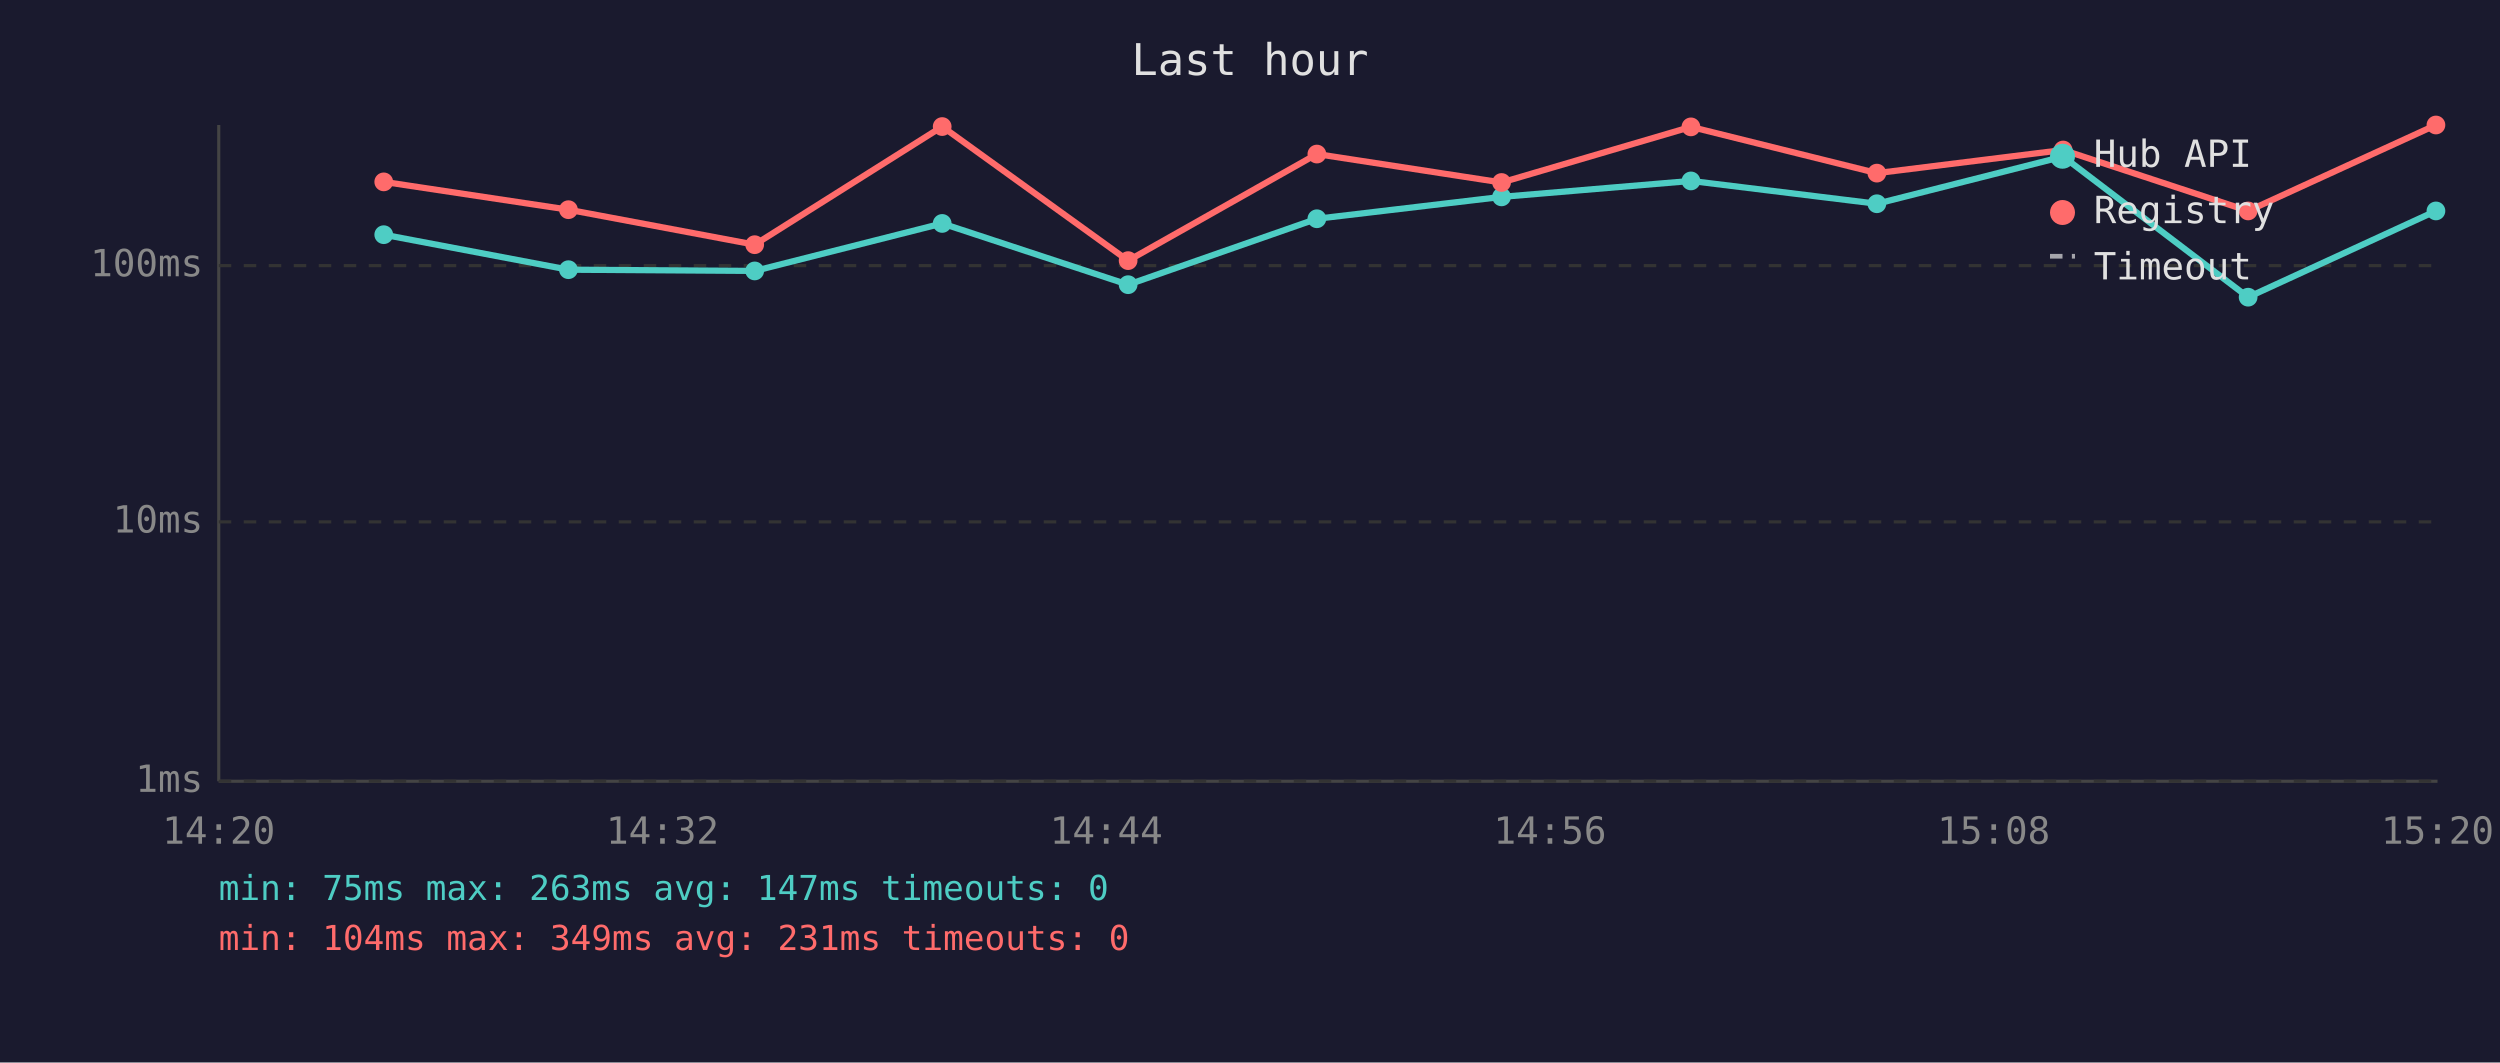
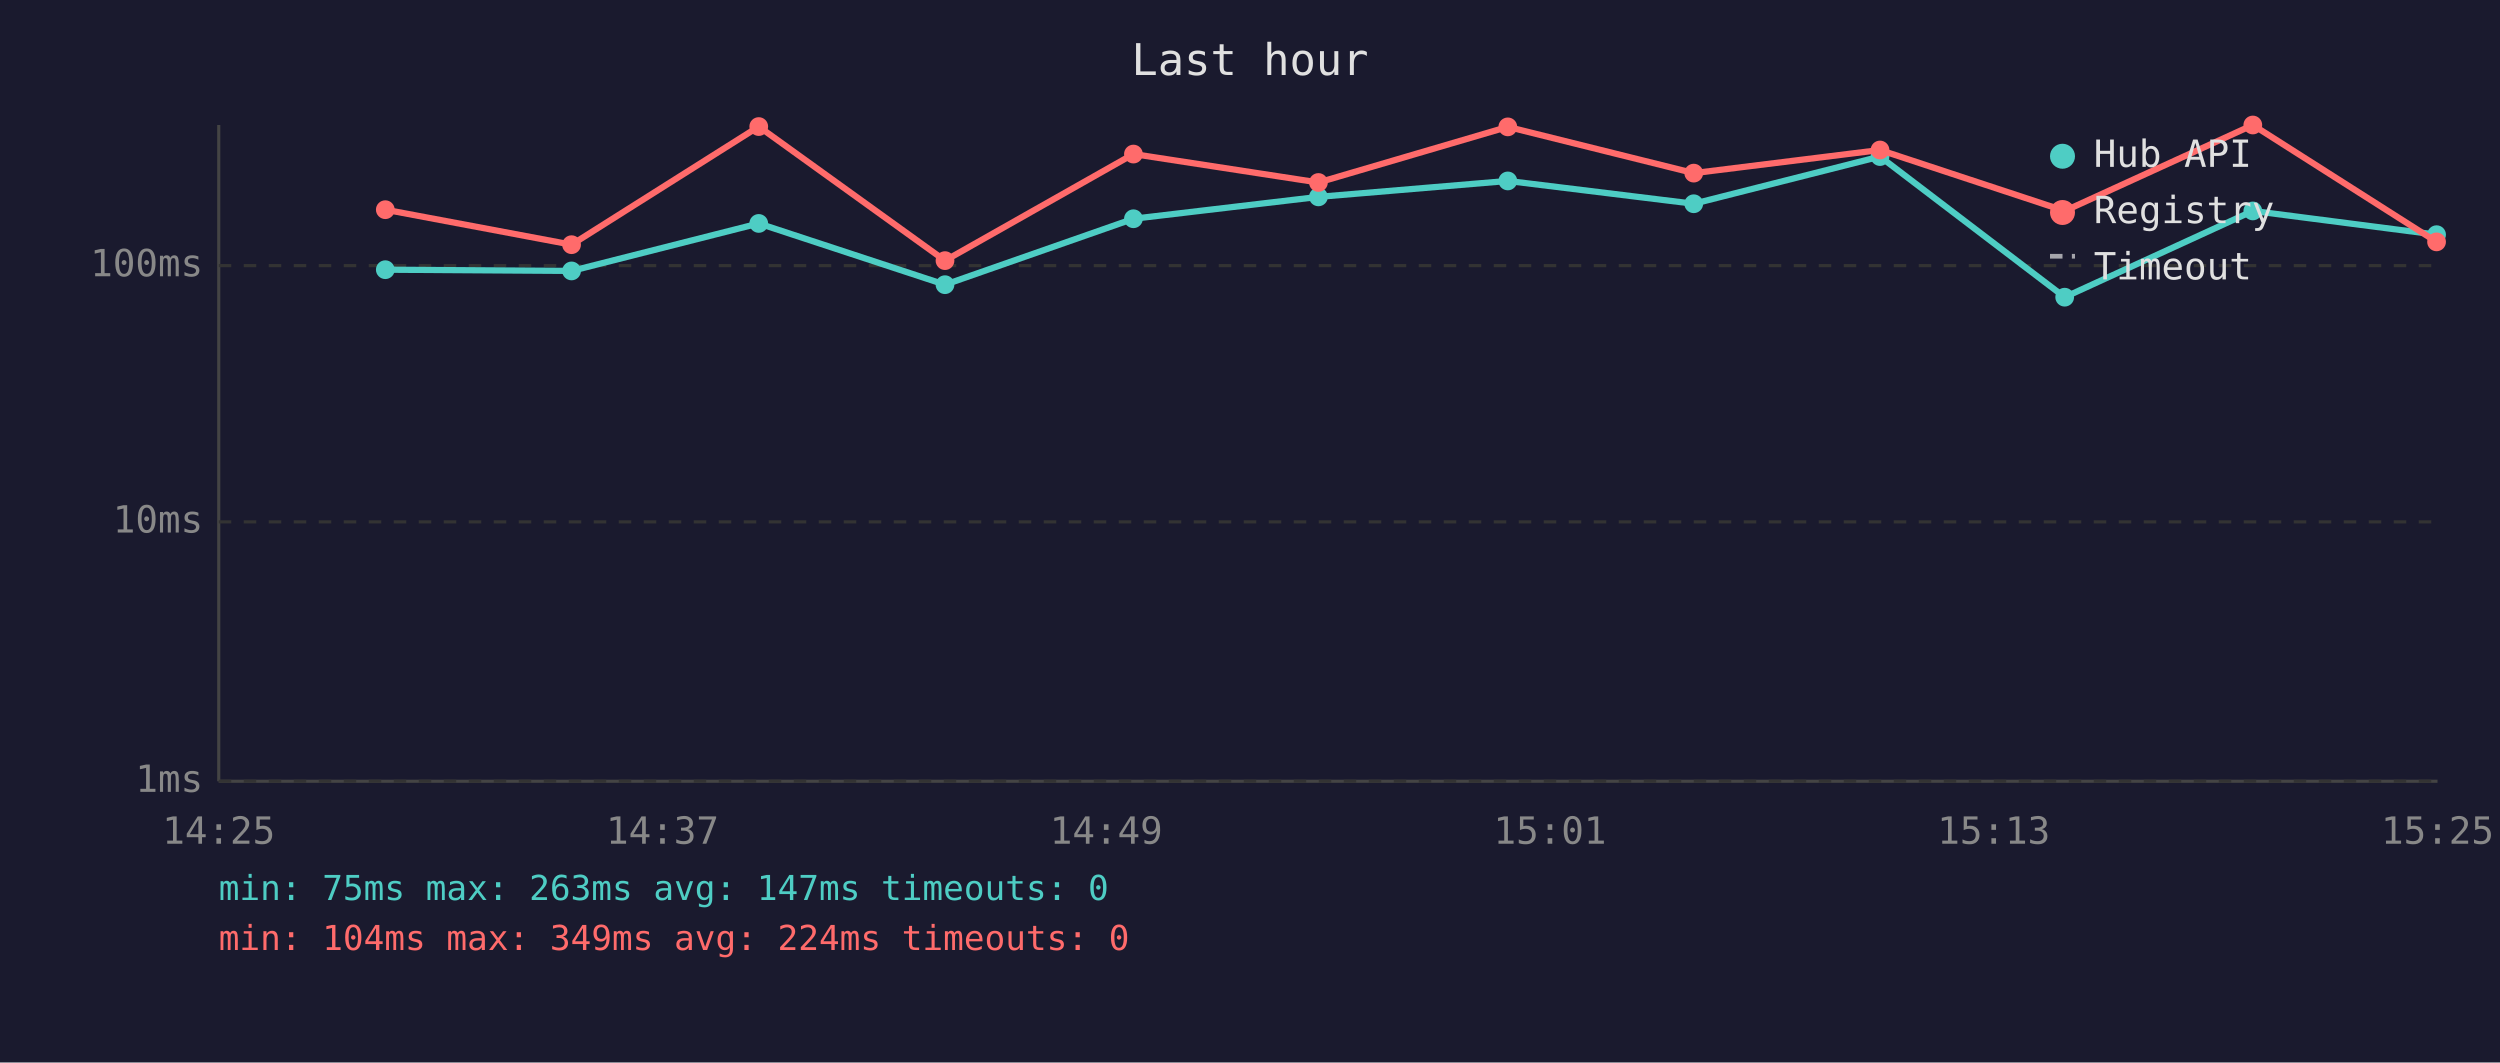
<svg xmlns="http://www.w3.org/2000/svg" viewBox="0 0 800 340" font-family="monospace" font-size="12">
  <rect width="800" height="340" fill="#1a1a2e" />
  <text x="400" y="24" fill="#e0e0e0" font-size="14" text-anchor="middle">Last hour</text>
  <line x1="70" y1="40" x2="70" y2="250" stroke="#444" stroke-width="1" />
  <line x1="70" y1="250" x2="780" y2="250" stroke="#444" stroke-width="1" />
  <line x1="70" y1="250" x2="780" y2="250" stroke="#333" stroke-width="1" stroke-dasharray="4" />
  <text x="65" y="250" fill="#888" text-anchor="end" dominant-baseline="middle">1ms</text>
  <line x1="70" y1="167" x2="780" y2="167" stroke="#333" stroke-width="1" stroke-dasharray="4" />
  <text x="65" y="167" fill="#888" text-anchor="end" dominant-baseline="middle">10ms</text>
  <line x1="70" y1="85" x2="780" y2="85" stroke="#333" stroke-width="1" stroke-dasharray="4" />
  <text x="65" y="85" fill="#888" text-anchor="end" dominant-baseline="middle">100ms</text>
-   <text x="70" y="270" fill="#888" text-anchor="middle">14:20</text>
-   <text x="212" y="270" fill="#888" text-anchor="middle">14:32</text>
-   <text x="354" y="270" fill="#888" text-anchor="middle">14:44</text>
-   <text x="496" y="270" fill="#888" text-anchor="middle">14:56</text>
-   <text x="638" y="270" fill="#888" text-anchor="middle">15:08</text>
-   <text x="780" y="270" fill="#888" text-anchor="middle">15:20</text>
-   <polyline points="122.8,75.1 181.9,86.3 241.5,86.7 301.5,71.5 361.0,91.1 421.4,70.0 480.5,63.0 541.1,57.9 600.6,65.2 660.2,50.1 719.4,95.1 779.5,67.5" fill="none" stroke="#4ecdc4" stroke-width="2" opacity="1" />
-   <circle cx="122.8" cy="75.1" r="3" fill="#4ecdc4" />
-   <circle cx="181.9" cy="86.3" r="3" fill="#4ecdc4" />
-   <circle cx="241.5" cy="86.7" r="3" fill="#4ecdc4" />
-   <circle cx="301.5" cy="71.5" r="3" fill="#4ecdc4" />
-   <circle cx="361.0" cy="91.1" r="3" fill="#4ecdc4" />
-   <circle cx="421.4" cy="70.0" r="3" fill="#4ecdc4" />
-   <circle cx="480.5" cy="63.0" r="3" fill="#4ecdc4" />
-   <circle cx="541.1" cy="57.9" r="3" fill="#4ecdc4" />
-   <circle cx="600.6" cy="65.2" r="3" fill="#4ecdc4" />
-   <circle cx="660.2" cy="50.1" r="3" fill="#4ecdc4" />
-   <circle cx="719.4" cy="95.1" r="3" fill="#4ecdc4" />
-   <circle cx="779.5" cy="67.5" r="3" fill="#4ecdc4" />
-   <polyline points="122.8,58.2 181.9,67.1 241.5,78.3 301.5,40.5 361.0,83.4 421.4,49.3 480.5,58.4 541.1,40.6 600.6,55.4 660.2,48.0 719.4,67.5 779.5,40.0" fill="none" stroke="#ff6b6b" stroke-width="2" opacity="1" />
-   <circle cx="122.8" cy="58.2" r="3" fill="#ff6b6b" />
-   <circle cx="181.9" cy="67.1" r="3" fill="#ff6b6b" />
-   <circle cx="241.5" cy="78.3" r="3" fill="#ff6b6b" />
-   <circle cx="301.5" cy="40.5" r="3" fill="#ff6b6b" />
-   <circle cx="361.0" cy="83.4" r="3" fill="#ff6b6b" />
-   <circle cx="421.4" cy="49.3" r="3" fill="#ff6b6b" />
-   <circle cx="480.5" cy="58.4" r="3" fill="#ff6b6b" />
-   <circle cx="541.1" cy="40.6" r="3" fill="#ff6b6b" />
-   <circle cx="600.6" cy="55.4" r="3" fill="#ff6b6b" />
-   <circle cx="660.2" cy="48.0" r="3" fill="#ff6b6b" />
-   <circle cx="719.4" cy="67.5" r="3" fill="#ff6b6b" />
-   <circle cx="779.5" cy="40.0" r="3" fill="#ff6b6b" />
+   <text x="70" y="270" fill="#888" text-anchor="middle">14:25</text>
+   <text x="212" y="270" fill="#888" text-anchor="middle">14:37</text>
+   <text x="354" y="270" fill="#888" text-anchor="middle">14:49</text>
+   <text x="496" y="270" fill="#888" text-anchor="middle">15:01</text>
+   <text x="638" y="270" fill="#888" text-anchor="middle">15:13</text>
+   <text x="780" y="270" fill="#888" text-anchor="middle">15:25</text>
+   <polyline points="123.3,86.3 182.9,86.7 242.8,71.5 302.4,91.1 362.7,70.0 421.9,63.0 482.5,57.9 542.0,65.2 601.6,50.1 660.7,95.1 720.9,67.5 779.7,75.1" fill="none" stroke="#4ecdc4" stroke-width="2" opacity="1" />
+   <circle cx="123.3" cy="86.3" r="3" fill="#4ecdc4" />
+   <circle cx="182.9" cy="86.7" r="3" fill="#4ecdc4" />
+   <circle cx="242.8" cy="71.5" r="3" fill="#4ecdc4" />
+   <circle cx="302.4" cy="91.1" r="3" fill="#4ecdc4" />
+   <circle cx="362.7" cy="70.0" r="3" fill="#4ecdc4" />
+   <circle cx="421.9" cy="63.0" r="3" fill="#4ecdc4" />
+   <circle cx="482.5" cy="57.9" r="3" fill="#4ecdc4" />
+   <circle cx="542.0" cy="65.2" r="3" fill="#4ecdc4" />
+   <circle cx="601.6" cy="50.1" r="3" fill="#4ecdc4" />
+   <circle cx="660.7" cy="95.1" r="3" fill="#4ecdc4" />
+   <circle cx="720.9" cy="67.5" r="3" fill="#4ecdc4" />
+   <circle cx="779.7" cy="75.1" r="3" fill="#4ecdc4" />
+   <polyline points="123.3,67.1 182.9,78.3 242.8,40.5 302.4,83.4 362.7,49.3 421.9,58.4 482.5,40.6 542.0,55.4 601.6,48.0 660.7,67.5 720.9,40.0 779.7,77.4" fill="none" stroke="#ff6b6b" stroke-width="2" opacity="1" />
+   <circle cx="123.3" cy="67.1" r="3" fill="#ff6b6b" />
+   <circle cx="182.9" cy="78.3" r="3" fill="#ff6b6b" />
+   <circle cx="242.8" cy="40.5" r="3" fill="#ff6b6b" />
+   <circle cx="302.4" cy="83.4" r="3" fill="#ff6b6b" />
+   <circle cx="362.7" cy="49.3" r="3" fill="#ff6b6b" />
+   <circle cx="421.9" cy="58.4" r="3" fill="#ff6b6b" />
+   <circle cx="482.5" cy="40.6" r="3" fill="#ff6b6b" />
+   <circle cx="542.0" cy="55.4" r="3" fill="#ff6b6b" />
+   <circle cx="601.6" cy="48.0" r="3" fill="#ff6b6b" />
+   <circle cx="660.7" cy="67.5" r="3" fill="#ff6b6b" />
+   <circle cx="720.9" cy="40.0" r="3" fill="#ff6b6b" />
+   <circle cx="779.7" cy="77.4" r="3" fill="#ff6b6b" />
  <circle cx="660" cy="50" r="4" fill="#4ecdc4" />
  <text x="670" y="50" fill="#e0e0e0" dominant-baseline="middle">Hub API</text>
  <circle cx="660" cy="68" r="4" fill="#ff6b6b" />
  <text x="670" y="68" fill="#e0e0e0" dominant-baseline="middle">Registry</text>
  <line x1="656" y1="82" x2="664" y2="82" stroke="#e0e0e0" stroke-width="1.5" stroke-dasharray="4,3" opacity="0.7" />
  <text x="670" y="86" fill="#e0e0e0" dominant-baseline="middle">Timeout</text>
  <text x="70" y="288" fill="#4ecdc4" font-size="11">min: 75ms  max: 263ms  avg: 147ms  timeouts: 0</text>
-   <text x="70" y="304" fill="#ff6b6b" font-size="11">min: 104ms  max: 349ms  avg: 231ms  timeouts: 0</text>
+   <text x="70" y="304" fill="#ff6b6b" font-size="11">min: 104ms  max: 349ms  avg: 224ms  timeouts: 0</text>
</svg>
